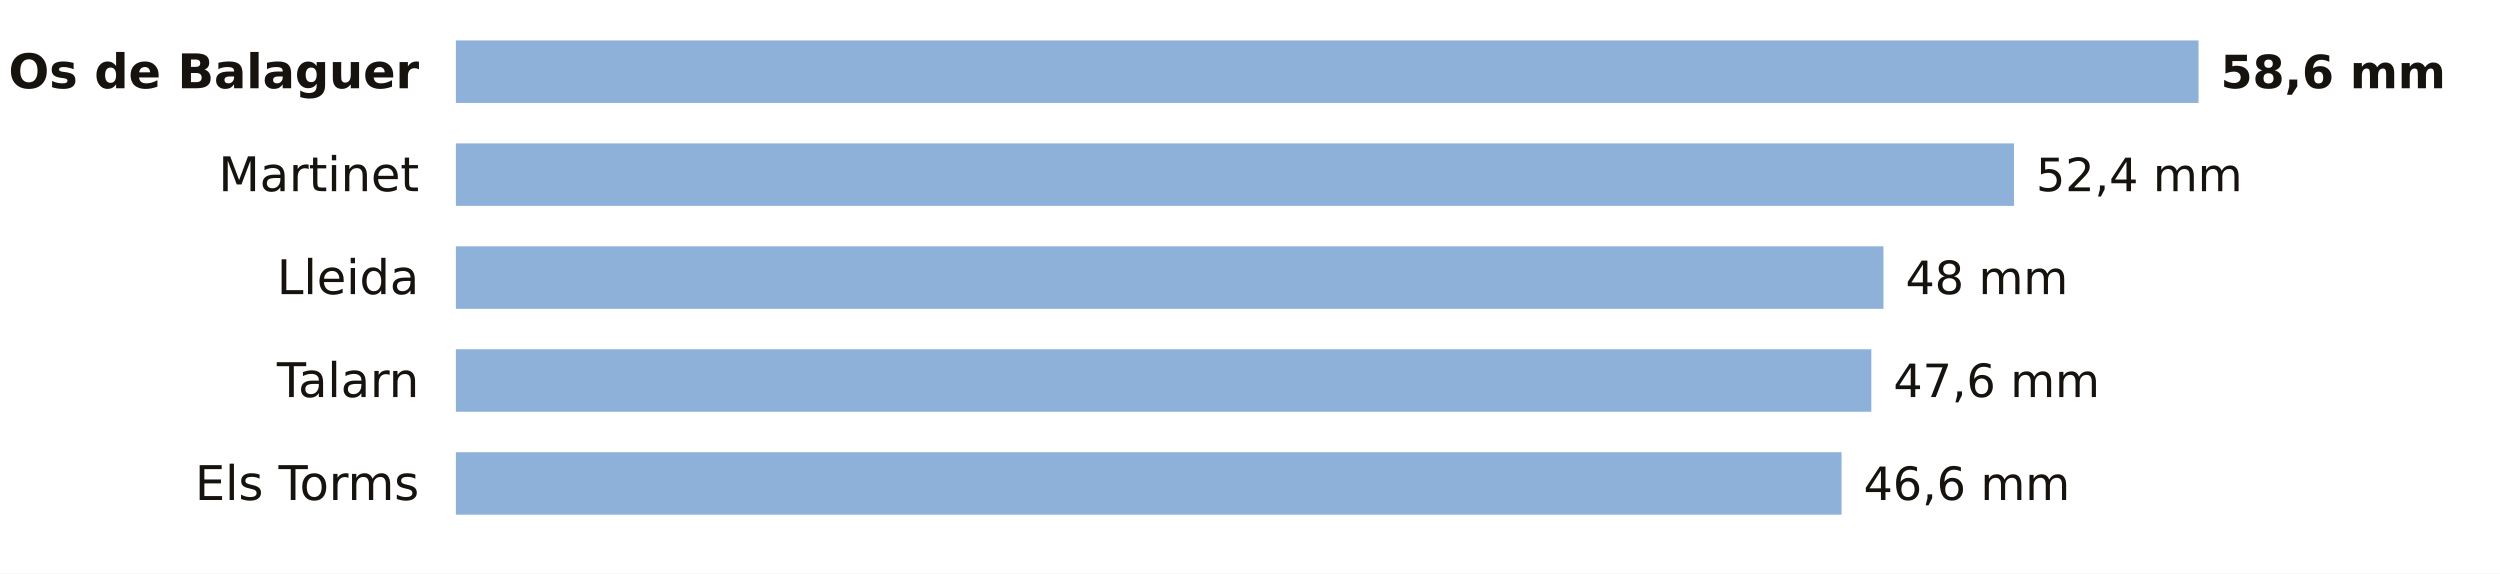
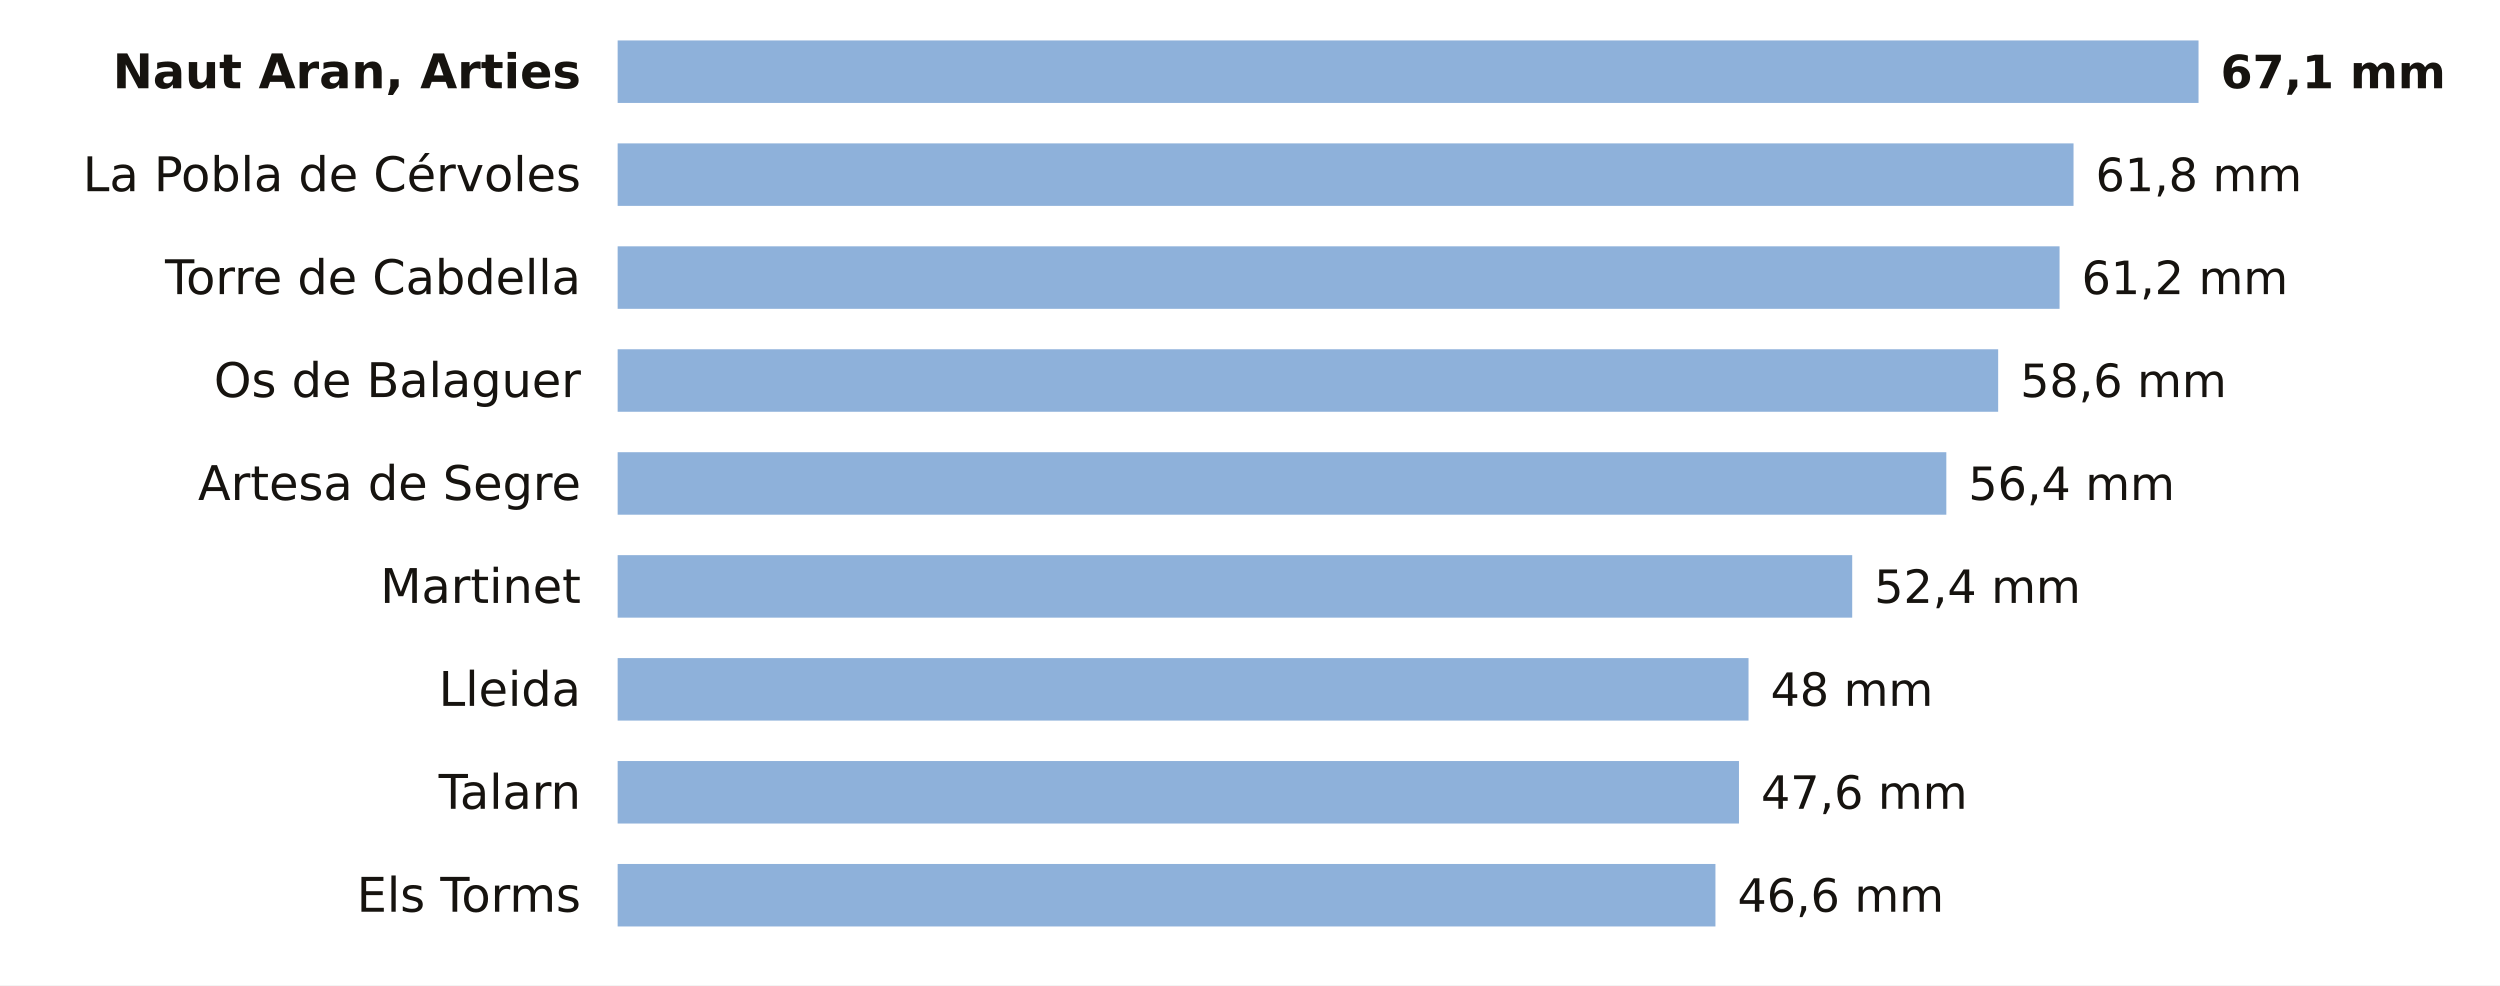
- <svg xmlns="http://www.w3.org/2000/svg" viewBox="0 0 680 156" width="680" height="156" role="img" aria-label="La lluvia de los últimos 7 días en las estaciones de AEMET de Lleida">
-   <rect width="680" height="156" fill="#FFFFFF" />
-   <text x="114.0" y="24.0" font-size="13" fill="#16130F" text-anchor="end" font-weight="600" font-family="Public Sans, DejaVu Sans, Arial, sans-serif">Os de Balaguer</text>
-   <rect x="124" y="11" width="474.0" height="17" fill="#8EB1DA" />
-   <text x="604.0" y="24.0" font-size="12.5" fill="#16130F" text-anchor="start" font-weight="700" font-family="Public Sans, DejaVu Sans, Arial, sans-serif">58,6 mm</text>
-   <text x="114.0" y="52.0" font-size="13" fill="#16130F" text-anchor="end" font-weight="400" font-family="Public Sans, DejaVu Sans, Arial, sans-serif">Martinet</text>
-   <rect x="124" y="39" width="423.8" height="17" fill="#8EB1DA" />
-   <text x="553.8" y="52.0" font-size="12.5" fill="#16130F" text-anchor="start" font-weight="500" font-family="Public Sans, DejaVu Sans, Arial, sans-serif">52,4 mm</text>
-   <text x="114.0" y="80.0" font-size="13" fill="#16130F" text-anchor="end" font-weight="400" font-family="Public Sans, DejaVu Sans, Arial, sans-serif">Lleida</text>
-   <rect x="124" y="67" width="388.3" height="17" fill="#8EB1DA" />
-   <text x="518.3" y="80.0" font-size="12.5" fill="#16130F" text-anchor="start" font-weight="500" font-family="Public Sans, DejaVu Sans, Arial, sans-serif">48 mm</text>
-   <text x="114.0" y="108.0" font-size="13" fill="#16130F" text-anchor="end" font-weight="400" font-family="Public Sans, DejaVu Sans, Arial, sans-serif">Talarn</text>
-   <rect x="124" y="95" width="385.0" height="17" fill="#8EB1DA" />
-   <text x="515.0" y="108.0" font-size="12.5" fill="#16130F" text-anchor="start" font-weight="500" font-family="Public Sans, DejaVu Sans, Arial, sans-serif">47,6 mm</text>
-   <text x="114.0" y="136.0" font-size="13" fill="#16130F" text-anchor="end" font-weight="400" font-family="Public Sans, DejaVu Sans, Arial, sans-serif">Els Torms</text>
-   <rect x="124" y="123" width="376.9" height="17" fill="#8EB1DA" />
-   <text x="506.9" y="136.0" font-size="12.5" fill="#16130F" text-anchor="start" font-weight="500" font-family="Public Sans, DejaVu Sans, Arial, sans-serif">46,6 mm</text>
+ <svg xmlns="http://www.w3.org/2000/svg" viewBox="0 0 680 268" width="680" height="268" role="img" aria-label="La lluvia de los últimos 7 días en las estaciones de AEMET de Lleida">
+   <rect width="680" height="268" fill="#FFFFFF" />
+   <text x="158.0" y="24.0" font-size="13" fill="#16130F" text-anchor="end" font-weight="600" font-family="Public Sans, DejaVu Sans, Arial, sans-serif">Naut Aran, Arties</text>
+   <rect x="168" y="11" width="430.0" height="17" fill="#8EB1DA" />
+   <text x="604.0" y="24.0" font-size="12.5" fill="#16130F" text-anchor="start" font-weight="700" font-family="Public Sans, DejaVu Sans, Arial, sans-serif">67,1 mm</text>
+   <text x="158.0" y="52.0" font-size="13" fill="#16130F" text-anchor="end" font-weight="400" font-family="Public Sans, DejaVu Sans, Arial, sans-serif">La Pobla de Cérvoles</text>
+   <rect x="168" y="39" width="396.0" height="17" fill="#8EB1DA" />
+   <text x="570.0" y="52.0" font-size="12.5" fill="#16130F" text-anchor="start" font-weight="500" font-family="Public Sans, DejaVu Sans, Arial, sans-serif">61,8 mm</text>
+   <text x="158.0" y="80.0" font-size="13" fill="#16130F" text-anchor="end" font-weight="400" font-family="Public Sans, DejaVu Sans, Arial, sans-serif">Torre de Cabdella</text>
+   <rect x="168" y="67" width="392.2" height="17" fill="#8EB1DA" />
+   <text x="566.2" y="80.0" font-size="12.5" fill="#16130F" text-anchor="start" font-weight="500" font-family="Public Sans, DejaVu Sans, Arial, sans-serif">61,2 mm</text>
+   <text x="158.0" y="108.0" font-size="13" fill="#16130F" text-anchor="end" font-weight="400" font-family="Public Sans, DejaVu Sans, Arial, sans-serif">Os de Balaguer</text>
+   <rect x="168" y="95" width="375.5" height="17" fill="#8EB1DA" />
+   <text x="549.5" y="108.0" font-size="12.5" fill="#16130F" text-anchor="start" font-weight="500" font-family="Public Sans, DejaVu Sans, Arial, sans-serif">58,6 mm</text>
+   <text x="158.0" y="136.0" font-size="13" fill="#16130F" text-anchor="end" font-weight="400" font-family="Public Sans, DejaVu Sans, Arial, sans-serif">Artesa de Segre</text>
+   <rect x="168" y="123" width="361.4" height="17" fill="#8EB1DA" />
+   <text x="535.4" y="136.0" font-size="12.5" fill="#16130F" text-anchor="start" font-weight="500" font-family="Public Sans, DejaVu Sans, Arial, sans-serif">56,4 mm</text>
+   <text x="158.0" y="164.0" font-size="13" fill="#16130F" text-anchor="end" font-weight="400" font-family="Public Sans, DejaVu Sans, Arial, sans-serif">Martinet</text>
+   <rect x="168" y="151" width="335.8" height="17" fill="#8EB1DA" />
+   <text x="509.8" y="164.0" font-size="12.5" fill="#16130F" text-anchor="start" font-weight="500" font-family="Public Sans, DejaVu Sans, Arial, sans-serif">52,4 mm</text>
+   <text x="158.0" y="192.0" font-size="13" fill="#16130F" text-anchor="end" font-weight="400" font-family="Public Sans, DejaVu Sans, Arial, sans-serif">Lleida</text>
+   <rect x="168" y="179" width="307.6" height="17" fill="#8EB1DA" />
+   <text x="481.6" y="192.0" font-size="12.5" fill="#16130F" text-anchor="start" font-weight="500" font-family="Public Sans, DejaVu Sans, Arial, sans-serif">48 mm</text>
+   <text x="158.0" y="220.0" font-size="13" fill="#16130F" text-anchor="end" font-weight="400" font-family="Public Sans, DejaVu Sans, Arial, sans-serif">Talarn</text>
+   <rect x="168" y="207" width="305.0" height="17" fill="#8EB1DA" />
+   <text x="479.0" y="220.0" font-size="12.5" fill="#16130F" text-anchor="start" font-weight="500" font-family="Public Sans, DejaVu Sans, Arial, sans-serif">47,6 mm</text>
+   <text x="158.0" y="248.0" font-size="13" fill="#16130F" text-anchor="end" font-weight="400" font-family="Public Sans, DejaVu Sans, Arial, sans-serif">Els Torms</text>
+   <rect x="168" y="235" width="298.6" height="17" fill="#8EB1DA" />
+   <text x="472.6" y="248.0" font-size="12.5" fill="#16130F" text-anchor="start" font-weight="500" font-family="Public Sans, DejaVu Sans, Arial, sans-serif">46,6 mm</text>
</svg>
